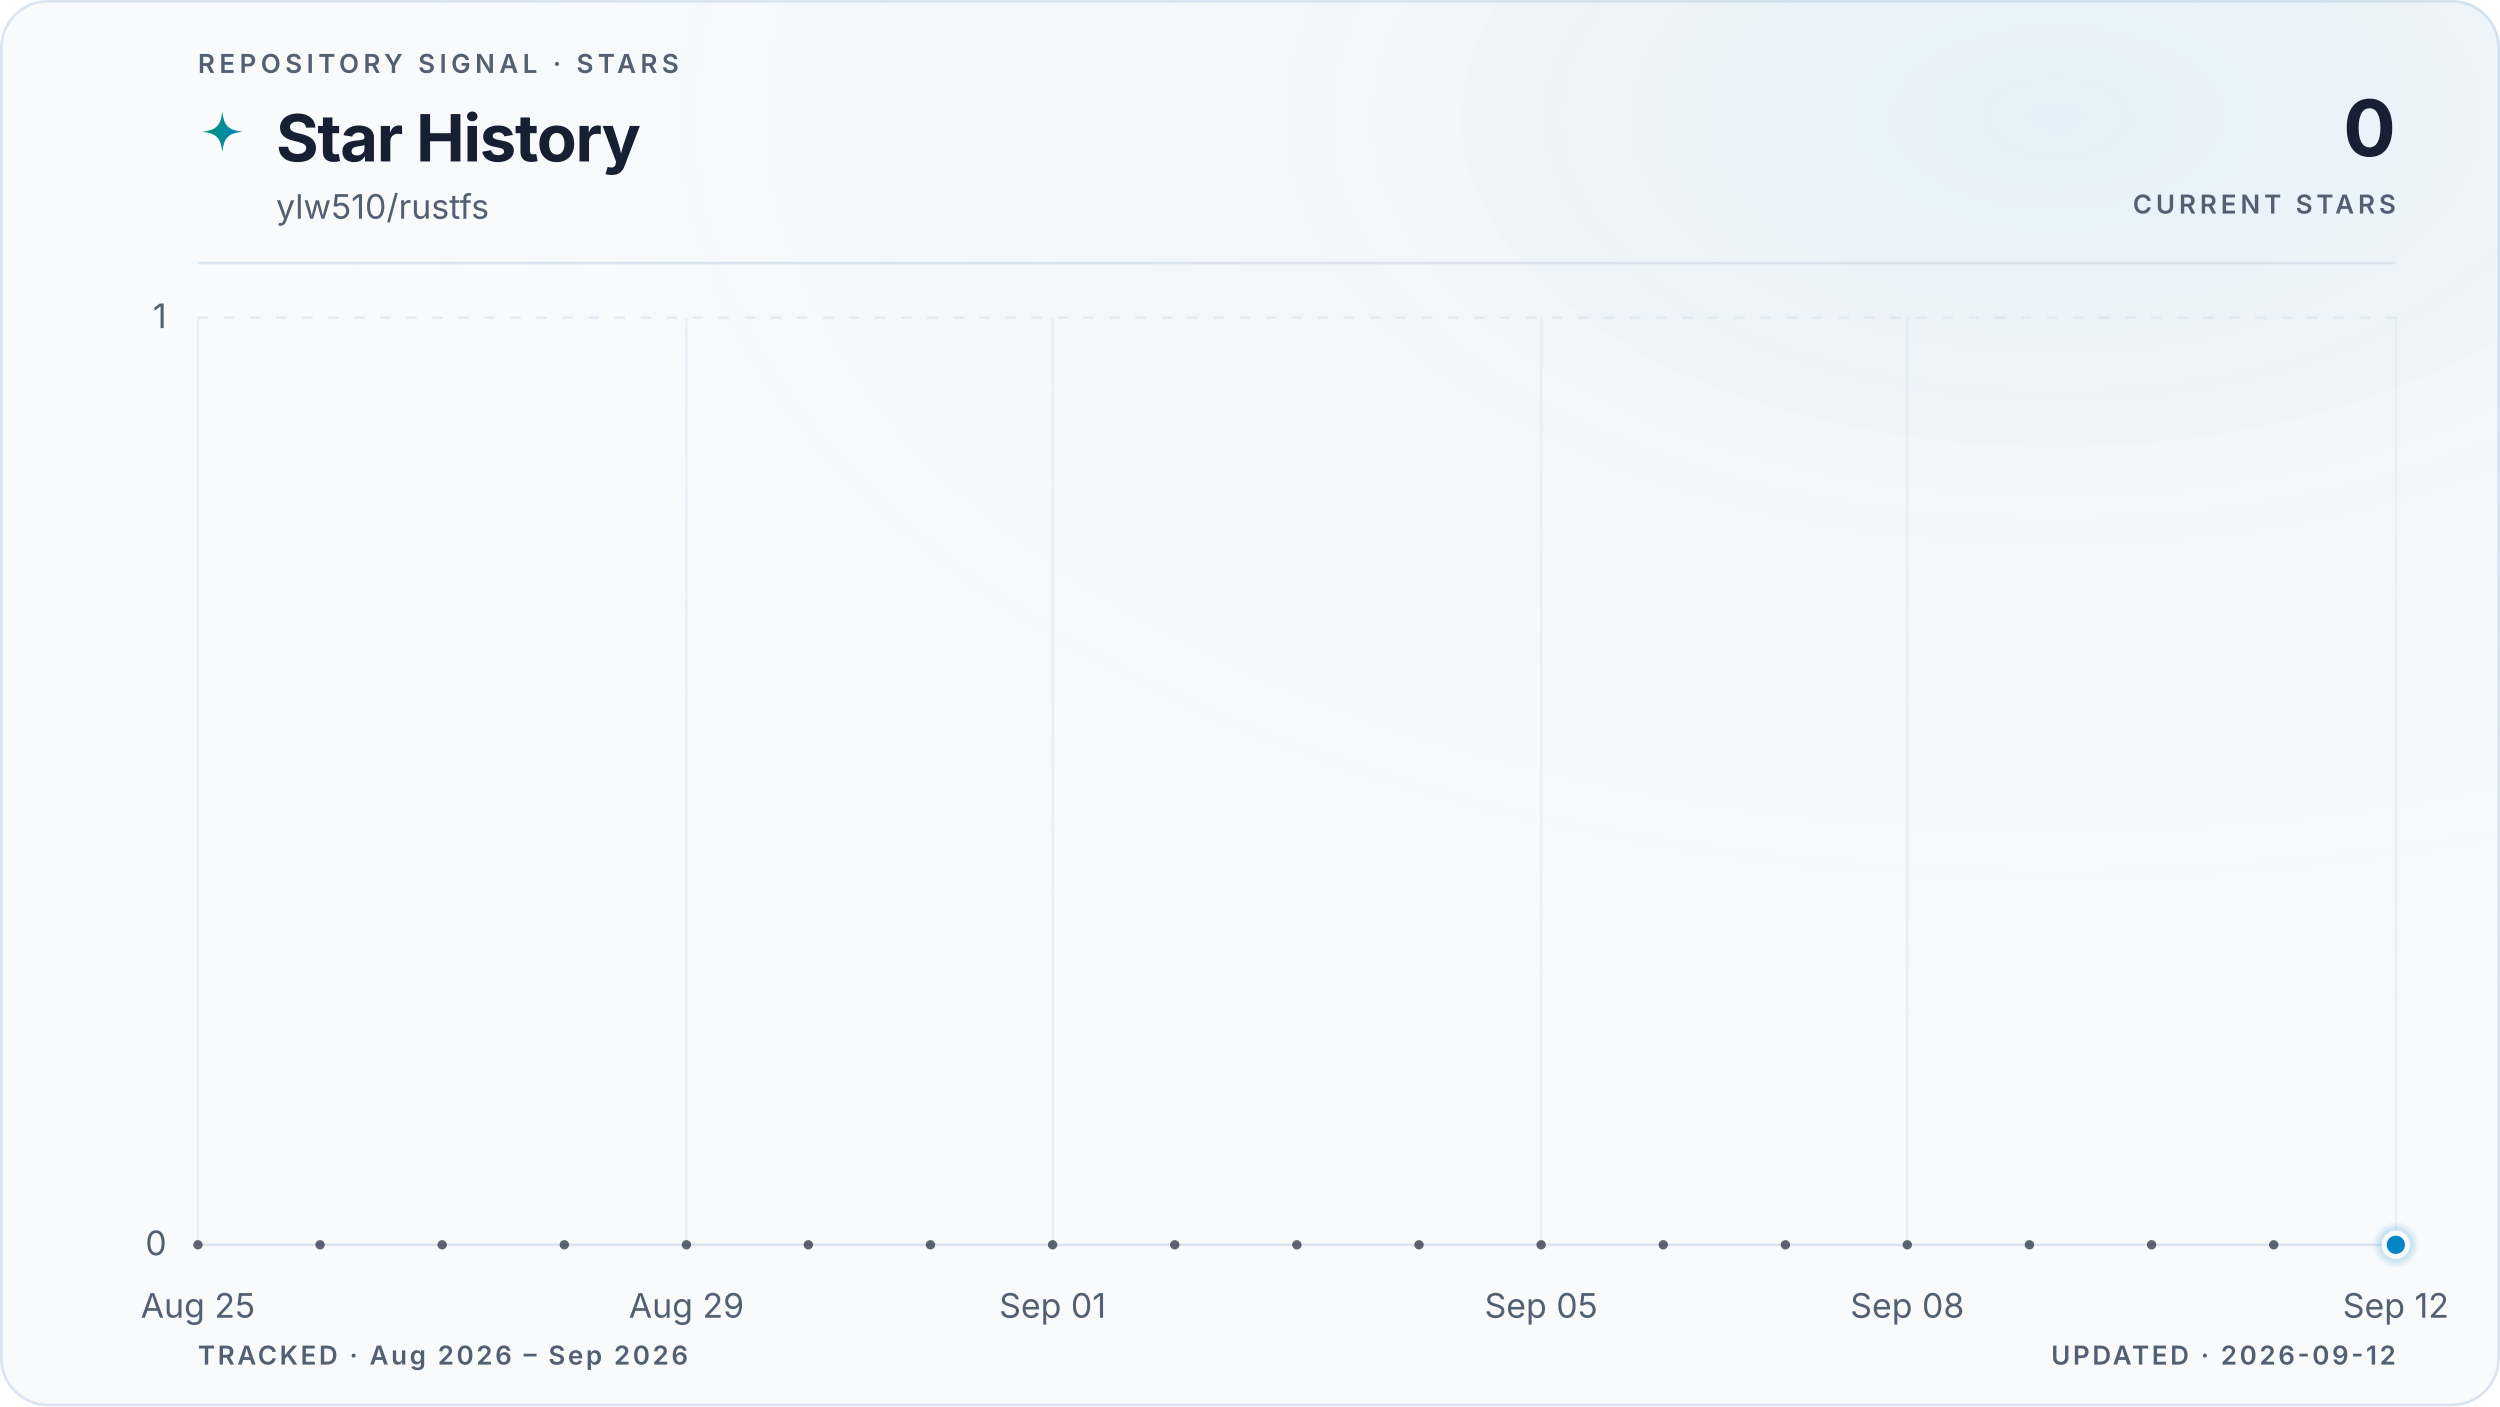
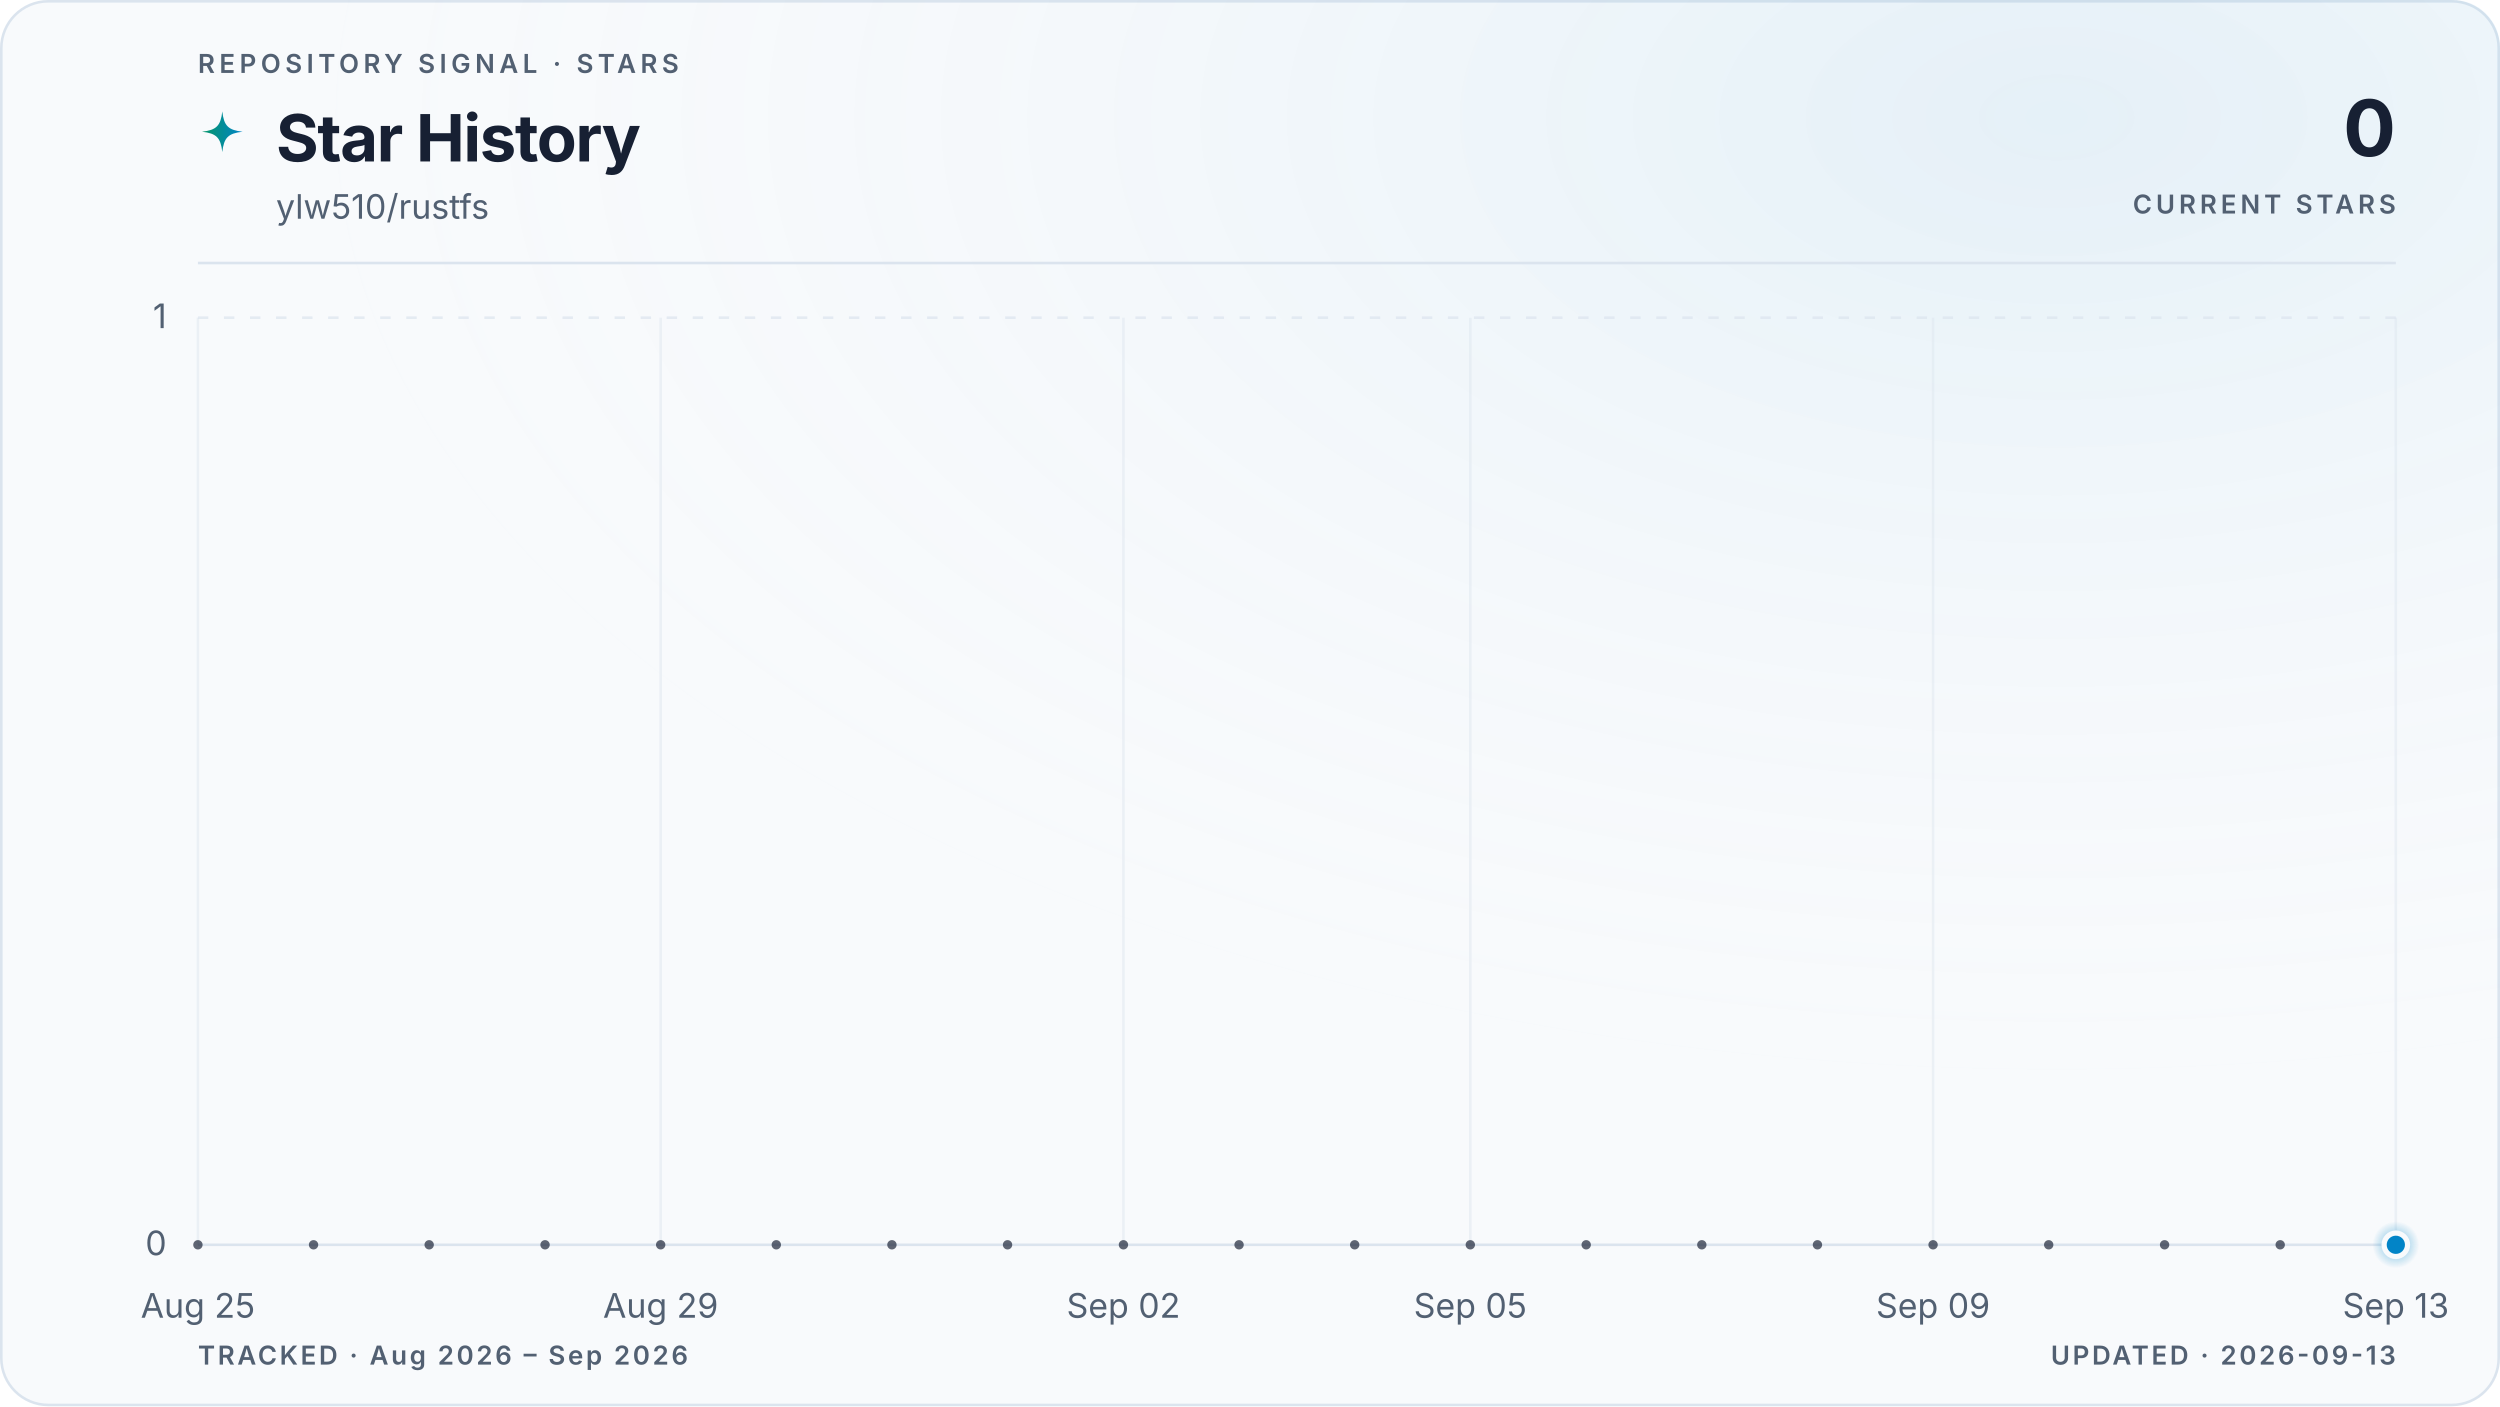
<svg xmlns="http://www.w3.org/2000/svg" viewBox="0 0 960 540" role="img" aria-labelledby="title description" data-style="gradient" data-variant="glow" data-layout="editorial" data-animated="true">
  <defs>
    <linearGradient id="trend" x1="0" y1="0" x2="1" y2="0">
      <stop offset="0%" stop-color="#059669" />
      <stop offset="100%" stop-color="#0284c7" />
    </linearGradient>
    <linearGradient id="area" x1="0" y1="0" x2="0" y2="1">
      <stop offset="0%" stop-color="#059669" stop-opacity="0.22" />
      <stop offset="55%" stop-color="#0284c7" stop-opacity="0.06" />
      <stop offset="100%" stop-color="#0284c7" stop-opacity="0" />
    </linearGradient>
    <radialGradient id="marker-halo" cx="50%" cy="50%" r="50%">
      <stop offset="0%" stop-color="#0284c7" stop-opacity="0.55" />
      <stop offset="100%" stop-color="#0284c7" stop-opacity="0" />
    </radialGradient>
    <radialGradient id="surface-glow" cx="82%" cy="8%" r="70%">
      <stop offset="0%" stop-color="#0284c7" stop-opacity="0.08" />
      <stop offset="100%" stop-color="#f8fafc" stop-opacity="0" />
    </radialGradient>
    <filter id="trend-glow" x="-20%" y="-20%" width="140%" height="140%">
      <feGaussianBlur stdDeviation="5" />
    </filter>
  </defs>
  <style>
.trend-enter{transform-box:fill-box;transform-origin:center;animation:trend-enter 520ms cubic-bezier(0.16,1,0.3,1)}
.marker-enter{transform-box:fill-box;transform-origin:center;animation:marker-enter 320ms cubic-bezier(0.16,1,0.3,1) 200ms both}
.marker-pulse{transform-box:fill-box;transform-origin:center;animation:marker-pulse 2.6s ease-out infinite}
@keyframes trend-enter{from{opacity:.35;transform:translateY(10px)}to{opacity:1;transform:translateY(0)}}
@keyframes marker-enter{from{opacity:0;transform:scale(.4)}to{opacity:1;transform:scale(1)}}
@keyframes marker-pulse{0%{opacity:.5;transform:scale(.7)}70%,100%{opacity:0;transform:scale(2.1)}}
@media (prefers-reduced-motion:reduce){.trend-enter,.marker-enter,.marker-pulse{animation:none!important}}
@media (prefers-reduced-motion:reduce){.marker-pulse{opacity:0}}
</style>
  <rect x="0.5" y="0.5" width="959" height="539" fill="#f8fafc" stroke="#dbe4ee" stroke-width="1" rx="18" />
  <rect width="960" height="540" fill="url(#surface-glow)" rx="18" />
  <text x="76" y="28" fill="#526072" font-family="ui-sans-serif, system-ui, -apple-system, BlinkMacSystemFont, 'Segoe UI', sans-serif" font-size="10" font-weight="600" letter-spacing="1.7">REPOSITORY SIGNAL · STARS</text>
  <path d="M12 1c.8 7.1 2.9 9.2 10 10-7.1.8-9.2 2.9-10 10-.8-7.1-2.9-9.2-10-10 7.1-.8 9.2-2.9 10-10Z" transform="translate(76 42) scale(.78)" fill="url(#trend)" aria-hidden="true" />
  <text x="106" y="62" fill="#172033" font-family="ui-sans-serif, system-ui, -apple-system, BlinkMacSystemFont, 'Segoe UI', sans-serif" font-size="25" font-weight="700" letter-spacing="-0.5">Star History</text>
  <text x="106" y="84" fill="#526072" font-family="ui-sans-serif, system-ui, -apple-system, BlinkMacSystemFont, 'Segoe UI', sans-serif" font-size="13">ylw510/rustfs</text>
  <text x="920" y="60" fill="#172033" font-family="ui-sans-serif, system-ui, -apple-system, BlinkMacSystemFont, 'Segoe UI', sans-serif" font-size="30" font-weight="700" letter-spacing="-0.6" text-anchor="end">0</text>
  <text x="920" y="82" fill="#526072" font-family="ui-sans-serif, system-ui, -apple-system, BlinkMacSystemFont, 'Segoe UI', sans-serif" font-size="10" font-weight="600" letter-spacing="1.5" text-anchor="end">CURRENT STARS</text>
  <line x1="76" y1="101" x2="920" y2="101" stroke="#dbe4ee" stroke-width="1" />
  <line x1="76" y1="478.0" x2="920" y2="478.0" stroke="#dbe4ee" stroke-width="1" stroke-dasharray="0" opacity="1" />
  <text x="64" y="482.0" fill="#526072" font-family="ui-sans-serif, system-ui, -apple-system, BlinkMacSystemFont, 'Segoe UI', sans-serif" font-size="13" text-anchor="end">0</text>
  <line x1="76" y1="122.0" x2="920" y2="122.0" stroke="#dbe4ee" stroke-width="1" stroke-dasharray="4 6" opacity="0.7" />
  <text x="64" y="126.0" fill="#526072" font-family="ui-sans-serif, system-ui, -apple-system, BlinkMacSystemFont, 'Segoe UI', sans-serif" font-size="13" text-anchor="end">1</text>
  <line x1="76.0" y1="122" x2="76.0" y2="478" stroke="#dbe4ee" stroke-width="1" opacity="0.45" />
  <text x="76.0" y="506" fill="#526072" font-family="ui-sans-serif, system-ui, -apple-system, BlinkMacSystemFont, 'Segoe UI', sans-serif" font-size="13" text-anchor="middle">Aug 25</text>
-   <line x1="263.6" y1="122" x2="263.6" y2="478" stroke="#dbe4ee" stroke-width="1" opacity="0.45" />
-   <text x="263.6" y="506" fill="#526072" font-family="ui-sans-serif, system-ui, -apple-system, BlinkMacSystemFont, 'Segoe UI', sans-serif" font-size="13" text-anchor="middle">Aug 29</text>
-   <line x1="404.2" y1="122" x2="404.2" y2="478" stroke="#dbe4ee" stroke-width="1" opacity="0.45" />
-   <text x="404.2" y="506" fill="#526072" font-family="ui-sans-serif, system-ui, -apple-system, BlinkMacSystemFont, 'Segoe UI', sans-serif" font-size="13" text-anchor="middle">Sep 01</text>
-   <line x1="591.8" y1="122" x2="591.8" y2="478" stroke="#dbe4ee" stroke-width="1" opacity="0.45" />
-   <text x="591.8" y="506" fill="#526072" font-family="ui-sans-serif, system-ui, -apple-system, BlinkMacSystemFont, 'Segoe UI', sans-serif" font-size="13" text-anchor="middle">Sep 05</text>
-   <line x1="732.4" y1="122" x2="732.4" y2="478" stroke="#dbe4ee" stroke-width="1" opacity="0.45" />
-   <text x="732.4" y="506" fill="#526072" font-family="ui-sans-serif, system-ui, -apple-system, BlinkMacSystemFont, 'Segoe UI', sans-serif" font-size="13" text-anchor="middle">Sep 08</text>
+   <line x1="253.7" y1="122" x2="253.7" y2="478" stroke="#dbe4ee" stroke-width="1" opacity="0.45" />
+   <text x="253.7" y="506" fill="#526072" font-family="ui-sans-serif, system-ui, -apple-system, BlinkMacSystemFont, 'Segoe UI', sans-serif" font-size="13" text-anchor="middle">Aug 29</text>
+   <line x1="431.4" y1="122" x2="431.4" y2="478" stroke="#dbe4ee" stroke-width="1" opacity="0.45" />
+   <text x="431.4" y="506" fill="#526072" font-family="ui-sans-serif, system-ui, -apple-system, BlinkMacSystemFont, 'Segoe UI', sans-serif" font-size="13" text-anchor="middle">Sep 02</text>
+   <line x1="564.6" y1="122" x2="564.6" y2="478" stroke="#dbe4ee" stroke-width="1" opacity="0.45" />
+   <text x="564.6" y="506" fill="#526072" font-family="ui-sans-serif, system-ui, -apple-system, BlinkMacSystemFont, 'Segoe UI', sans-serif" font-size="13" text-anchor="middle">Sep 05</text>
+   <line x1="742.3" y1="122" x2="742.3" y2="478" stroke="#dbe4ee" stroke-width="1" opacity="0.45" />
+   <text x="742.3" y="506" fill="#526072" font-family="ui-sans-serif, system-ui, -apple-system, BlinkMacSystemFont, 'Segoe UI', sans-serif" font-size="13" text-anchor="middle">Sep 09</text>
  <line x1="920.0" y1="122" x2="920.0" y2="478" stroke="#dbe4ee" stroke-width="1" opacity="0.45" />
-   <text x="920.0" y="506" fill="#526072" font-family="ui-sans-serif, system-ui, -apple-system, BlinkMacSystemFont, 'Segoe UI', sans-serif" font-size="13" text-anchor="middle">Sep 12</text>
+   <text x="920.0" y="506" fill="#526072" font-family="ui-sans-serif, system-ui, -apple-system, BlinkMacSystemFont, 'Segoe UI', sans-serif" font-size="13" text-anchor="middle">Sep 13</text>
  <g class="trend-enter">
-     <path d="M 76.0 478.0 C 91.6 478.0, 107.3 478.0, 122.9 478.0 C 138.5 478.0, 154.1 478.0, 169.8 478.0 C 185.4 478.0, 201.0 478.0, 216.7 478.0 C 232.3 478.0, 247.9 478.0, 263.6 478.0 C 279.2 478.0, 294.8 478.0, 310.4 478.0 C 326.1 478.0, 341.7 478.0, 357.3 478.0 C 373.0 478.0, 388.6 478.0, 404.2 478.0 C 419.9 478.0, 435.5 478.0, 451.1 478.0 C 466.7 478.0, 482.4 478.0, 498.0 478.0 C 513.6 478.0, 529.3 478.0, 544.9 478.0 C 560.5 478.0, 576.1 478.0, 591.8 478.0 C 607.4 478.0, 623.0 478.0, 638.7 478.0 C 654.3 478.0, 669.9 478.0, 685.6 478.0 C 701.2 478.0, 716.8 478.0, 732.4 478.0 C 748.1 478.0, 763.7 478.0, 779.3 478.0 C 795.0 478.0, 810.6 478.0, 826.2 478.0 C 841.9 478.0, 857.5 478.0, 873.1 478.0 C 888.7 478.0, 904.4 478.0, 920.0 478.0 L 920.0 478.0 L 76.0 478.0 Z" fill="url(#area)" />
-     <path d="M 76.0 478.0 C 91.6 478.0, 107.3 478.0, 122.9 478.0 C 138.5 478.0, 154.1 478.0, 169.8 478.0 C 185.4 478.0, 201.0 478.0, 216.7 478.0 C 232.3 478.0, 247.9 478.0, 263.6 478.0 C 279.2 478.0, 294.8 478.0, 310.4 478.0 C 326.1 478.0, 341.7 478.0, 357.3 478.0 C 373.0 478.0, 388.6 478.0, 404.2 478.0 C 419.9 478.0, 435.5 478.0, 451.1 478.0 C 466.7 478.0, 482.4 478.0, 498.0 478.0 C 513.6 478.0, 529.3 478.0, 544.9 478.0 C 560.5 478.0, 576.1 478.0, 591.8 478.0 C 607.4 478.0, 623.0 478.0, 638.7 478.0 C 654.3 478.0, 669.9 478.0, 685.6 478.0 C 701.2 478.0, 716.8 478.0, 732.4 478.0 C 748.1 478.0, 763.7 478.0, 779.3 478.0 C 795.0 478.0, 810.6 478.0, 826.2 478.0 C 841.9 478.0, 857.5 478.0, 873.1 478.0 C 888.7 478.0, 904.4 478.0, 920.0 478.0" fill="none" stroke="url(#trend)" stroke-width="10" stroke-linecap="round" stroke-linejoin="round" opacity="0.10" filter="url(#trend-glow)" />
-     <path d="M 76.0 478.0 C 91.6 478.0, 107.3 478.0, 122.9 478.0 C 138.5 478.0, 154.1 478.0, 169.8 478.0 C 185.4 478.0, 201.0 478.0, 216.7 478.0 C 232.3 478.0, 247.9 478.0, 263.6 478.0 C 279.2 478.0, 294.8 478.0, 310.4 478.0 C 326.1 478.0, 341.7 478.0, 357.3 478.0 C 373.0 478.0, 388.6 478.0, 404.2 478.0 C 419.9 478.0, 435.5 478.0, 451.1 478.0 C 466.7 478.0, 482.4 478.0, 498.0 478.0 C 513.6 478.0, 529.3 478.0, 544.9 478.0 C 560.5 478.0, 576.1 478.0, 591.8 478.0 C 607.4 478.0, 623.0 478.0, 638.7 478.0 C 654.3 478.0, 669.9 478.0, 685.6 478.0 C 701.2 478.0, 716.8 478.0, 732.4 478.0 C 748.1 478.0, 763.7 478.0, 779.3 478.0 C 795.0 478.0, 810.6 478.0, 826.2 478.0 C 841.9 478.0, 857.5 478.0, 873.1 478.0 C 888.7 478.0, 904.4 478.0, 920.0 478.0" fill="none" stroke="url(#trend)" stroke-width="3" stroke-linecap="round" stroke-linejoin="round" />
-     <g data-point-count="18" fill="#172033" opacity="0.68">
+     <path d="M 76.0 478.0 C 90.8 478.0, 105.6 478.0, 120.4 478.0 C 135.2 478.0, 150.0 478.0, 164.8 478.0 C 179.6 478.0, 194.5 478.0, 209.3 478.0 C 224.1 478.0, 238.9 478.0, 253.7 478.0 C 268.5 478.0, 283.3 478.0, 298.1 478.0 C 312.9 478.0, 327.7 478.0, 342.5 478.0 C 357.3 478.0, 372.1 478.0, 386.9 478.0 C 401.8 478.0, 416.6 478.0, 431.4 478.0 C 446.2 478.0, 461.0 478.0, 475.8 478.0 C 490.6 478.0, 505.4 478.0, 520.2 478.0 C 535.0 478.0, 549.8 478.0, 564.6 478.0 C 579.4 478.0, 594.2 478.0, 609.1 478.0 C 623.9 478.0, 638.7 478.0, 653.5 478.0 C 668.3 478.0, 683.1 478.0, 697.9 478.0 C 712.7 478.0, 727.5 478.0, 742.3 478.0 C 757.1 478.0, 771.9 478.0, 786.7 478.0 C 801.5 478.0, 816.4 478.0, 831.2 478.0 C 846.0 478.0, 860.8 478.0, 875.6 478.0 C 890.4 478.0, 905.2 478.0, 920.0 478.0 L 920.0 478.0 L 76.0 478.0 Z" fill="url(#area)" />
+     <path d="M 76.0 478.0 C 90.8 478.0, 105.6 478.0, 120.4 478.0 C 135.2 478.0, 150.0 478.0, 164.8 478.0 C 179.6 478.0, 194.5 478.0, 209.3 478.0 C 224.1 478.0, 238.9 478.0, 253.7 478.0 C 268.5 478.0, 283.3 478.0, 298.1 478.0 C 312.9 478.0, 327.7 478.0, 342.5 478.0 C 357.3 478.0, 372.1 478.0, 386.9 478.0 C 401.8 478.0, 416.6 478.0, 431.4 478.0 C 446.2 478.0, 461.0 478.0, 475.8 478.0 C 490.6 478.0, 505.4 478.0, 520.2 478.0 C 535.0 478.0, 549.8 478.0, 564.6 478.0 C 579.4 478.0, 594.2 478.0, 609.1 478.0 C 623.9 478.0, 638.7 478.0, 653.5 478.0 C 668.3 478.0, 683.1 478.0, 697.9 478.0 C 712.7 478.0, 727.5 478.0, 742.3 478.0 C 757.1 478.0, 771.9 478.0, 786.7 478.0 C 801.5 478.0, 816.4 478.0, 831.2 478.0 C 846.0 478.0, 860.8 478.0, 875.6 478.0 C 890.4 478.0, 905.2 478.0, 920.0 478.0" fill="none" stroke="url(#trend)" stroke-width="10" stroke-linecap="round" stroke-linejoin="round" opacity="0.10" filter="url(#trend-glow)" />
+     <path d="M 76.0 478.0 C 90.8 478.0, 105.6 478.0, 120.4 478.0 C 135.2 478.0, 150.0 478.0, 164.8 478.0 C 179.6 478.0, 194.5 478.0, 209.3 478.0 C 224.1 478.0, 238.9 478.0, 253.7 478.0 C 268.5 478.0, 283.3 478.0, 298.1 478.0 C 312.9 478.0, 327.7 478.0, 342.5 478.0 C 357.3 478.0, 372.1 478.0, 386.9 478.0 C 401.8 478.0, 416.6 478.0, 431.4 478.0 C 446.2 478.0, 461.0 478.0, 475.8 478.0 C 490.6 478.0, 505.4 478.0, 520.2 478.0 C 535.0 478.0, 549.8 478.0, 564.6 478.0 C 579.4 478.0, 594.2 478.0, 609.1 478.0 C 623.9 478.0, 638.7 478.0, 653.5 478.0 C 668.3 478.0, 683.1 478.0, 697.9 478.0 C 712.7 478.0, 727.5 478.0, 742.3 478.0 C 757.1 478.0, 771.9 478.0, 786.7 478.0 C 801.5 478.0, 816.4 478.0, 831.2 478.0 C 846.0 478.0, 860.8 478.0, 875.6 478.0 C 890.4 478.0, 905.2 478.0, 920.0 478.0" fill="none" stroke="url(#trend)" stroke-width="3" stroke-linecap="round" stroke-linejoin="round" />
+     <g data-point-count="19" fill="#172033" opacity="0.68">
      <circle cx="76.0" cy="478.0" r="1.8" />
-       <circle cx="122.9" cy="478.0" r="1.8" />
-       <circle cx="169.8" cy="478.0" r="1.8" />
-       <circle cx="216.7" cy="478.0" r="1.8" />
-       <circle cx="263.6" cy="478.0" r="1.8" />
-       <circle cx="310.4" cy="478.0" r="1.8" />
-       <circle cx="357.3" cy="478.0" r="1.8" />
-       <circle cx="404.2" cy="478.0" r="1.8" />
-       <circle cx="451.1" cy="478.0" r="1.8" />
-       <circle cx="498.0" cy="478.0" r="1.8" />
-       <circle cx="544.9" cy="478.0" r="1.8" />
-       <circle cx="591.8" cy="478.0" r="1.8" />
-       <circle cx="638.7" cy="478.0" r="1.8" />
-       <circle cx="685.6" cy="478.0" r="1.8" />
-       <circle cx="732.4" cy="478.0" r="1.8" />
-       <circle cx="779.3" cy="478.0" r="1.8" />
-       <circle cx="826.2" cy="478.0" r="1.8" />
-       <circle cx="873.1" cy="478.0" r="1.8" />
+       <circle cx="120.4" cy="478.0" r="1.8" />
+       <circle cx="164.8" cy="478.0" r="1.8" />
+       <circle cx="209.3" cy="478.0" r="1.8" />
+       <circle cx="253.7" cy="478.0" r="1.8" />
+       <circle cx="298.1" cy="478.0" r="1.8" />
+       <circle cx="342.5" cy="478.0" r="1.8" />
+       <circle cx="386.9" cy="478.0" r="1.8" />
+       <circle cx="431.4" cy="478.0" r="1.8" />
+       <circle cx="475.8" cy="478.0" r="1.8" />
+       <circle cx="520.2" cy="478.0" r="1.8" />
+       <circle cx="564.6" cy="478.0" r="1.8" />
+       <circle cx="609.1" cy="478.0" r="1.8" />
+       <circle cx="653.5" cy="478.0" r="1.8" />
+       <circle cx="697.9" cy="478.0" r="1.8" />
+       <circle cx="742.3" cy="478.0" r="1.8" />
+       <circle cx="786.7" cy="478.0" r="1.8" />
+       <circle cx="831.2" cy="478.0" r="1.8" />
+       <circle cx="875.6" cy="478.0" r="1.8" />
    </g>
  </g>
  <g class="marker-enter">
    <circle class="marker-pulse" cx="920.0" cy="478.0" r="9" fill="url(#marker-halo)" />
    <circle cx="920.0" cy="478.0" r="4.5" fill="#0284c7" stroke="#f8fafc" stroke-width="2" />
  </g>
  <text x="76" y="524" fill="#526072" font-family="ui-sans-serif, system-ui, -apple-system, BlinkMacSystemFont, 'Segoe UI', sans-serif" font-size="10" font-weight="600" letter-spacing="1">TRACKED · Aug 2026 – Sep 2026</text>
-   <text x="920" y="524" fill="#526072" font-family="ui-sans-serif, system-ui, -apple-system, BlinkMacSystemFont, 'Segoe UI', sans-serif" font-size="10" font-weight="600" letter-spacing="1" text-anchor="end">UPDATED · 2026-09-12</text>
+   <text x="920" y="524" fill="#526072" font-family="ui-sans-serif, system-ui, -apple-system, BlinkMacSystemFont, 'Segoe UI', sans-serif" font-size="10" font-weight="600" letter-spacing="1" text-anchor="end">UPDATED · 2026-09-13</text>
</svg>
